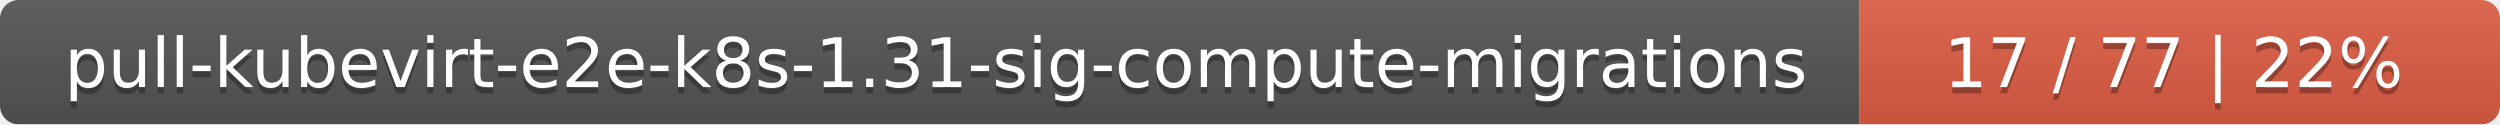
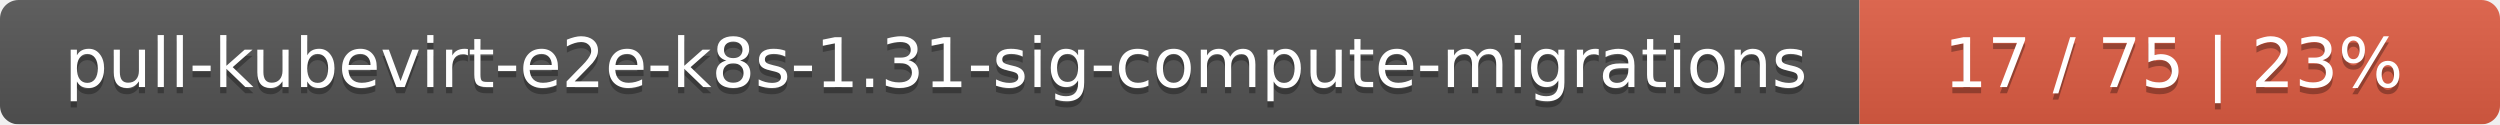
<svg xmlns="http://www.w3.org/2000/svg" width="402" height="20">
  <linearGradient id="smooth" x2="0" y2="100%">
    <stop offset="0" stop-color="#bbb" stop-opacity=".1" />
    <stop offset="1" stop-opacity=".1" />
  </linearGradient>
  <mask id="round">
    <rect width="402" height="20" rx="3" fill="#fff" />
  </mask>
  <g mask="url(#round)">
    <rect width="299" height="20" fill="#555" />
    <rect x="299" width="103" height="20" fill="#e05d44" />
    <rect width="402" height="20" fill="url(#smooth)" />
  </g>
  <g fill="#fff" text-anchor="middle" font-family="DejaVu Sans,Verdana,Geneva,sans-serif" font-size="11">
    <text x="150.5" y="15" fill="#010101" fill-opacity=".3">pull-kubevirt-e2e-k8s-1.31-sig-compute-migrations</text>
    <text x="150.5" y="14">pull-kubevirt-e2e-k8s-1.31-sig-compute-migrations</text>
-     <text x="349.5" y="15" fill="#010101" fill-opacity=".3">17 / 77    |    22%</text>
-     <text x="349.5" y="14">17 / 77    |    22%</text>
+     <text x="349.5" y="15" fill="#010101" fill-opacity=".3">17 / 75    |    23%</text>
+     <text x="349.5" y="14">17 / 75    |    23%</text>
  </g>
</svg>
